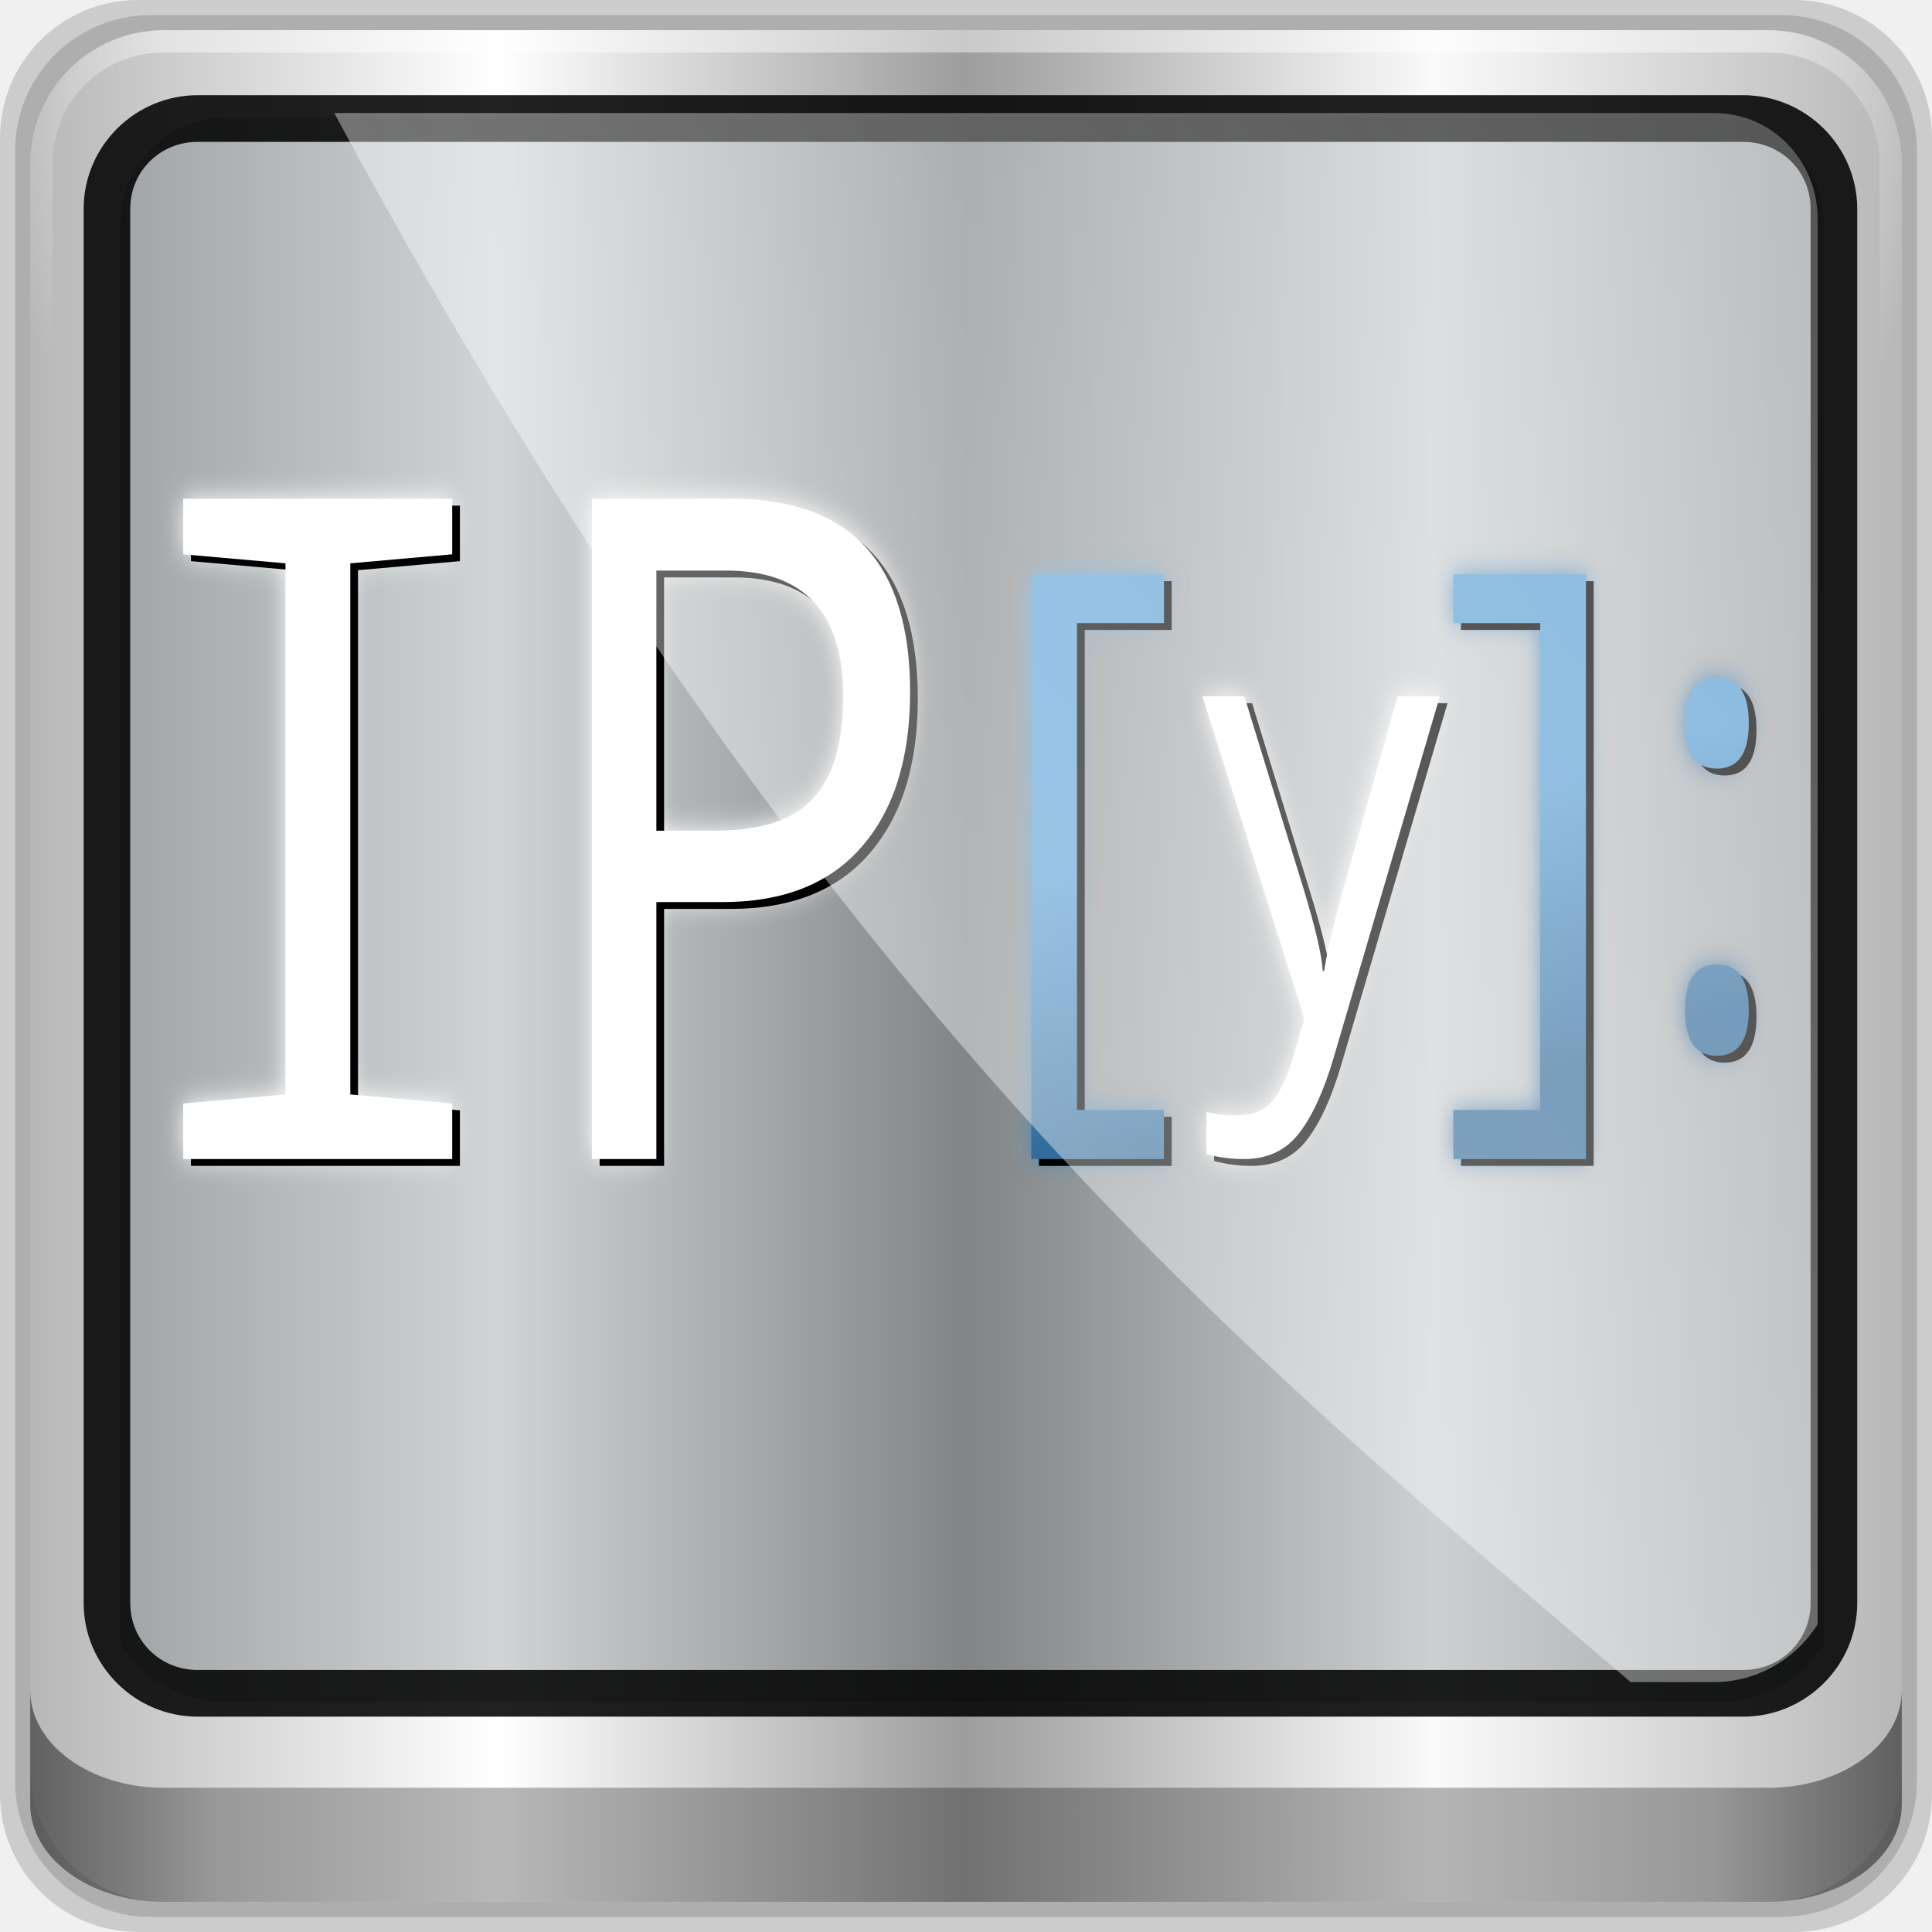
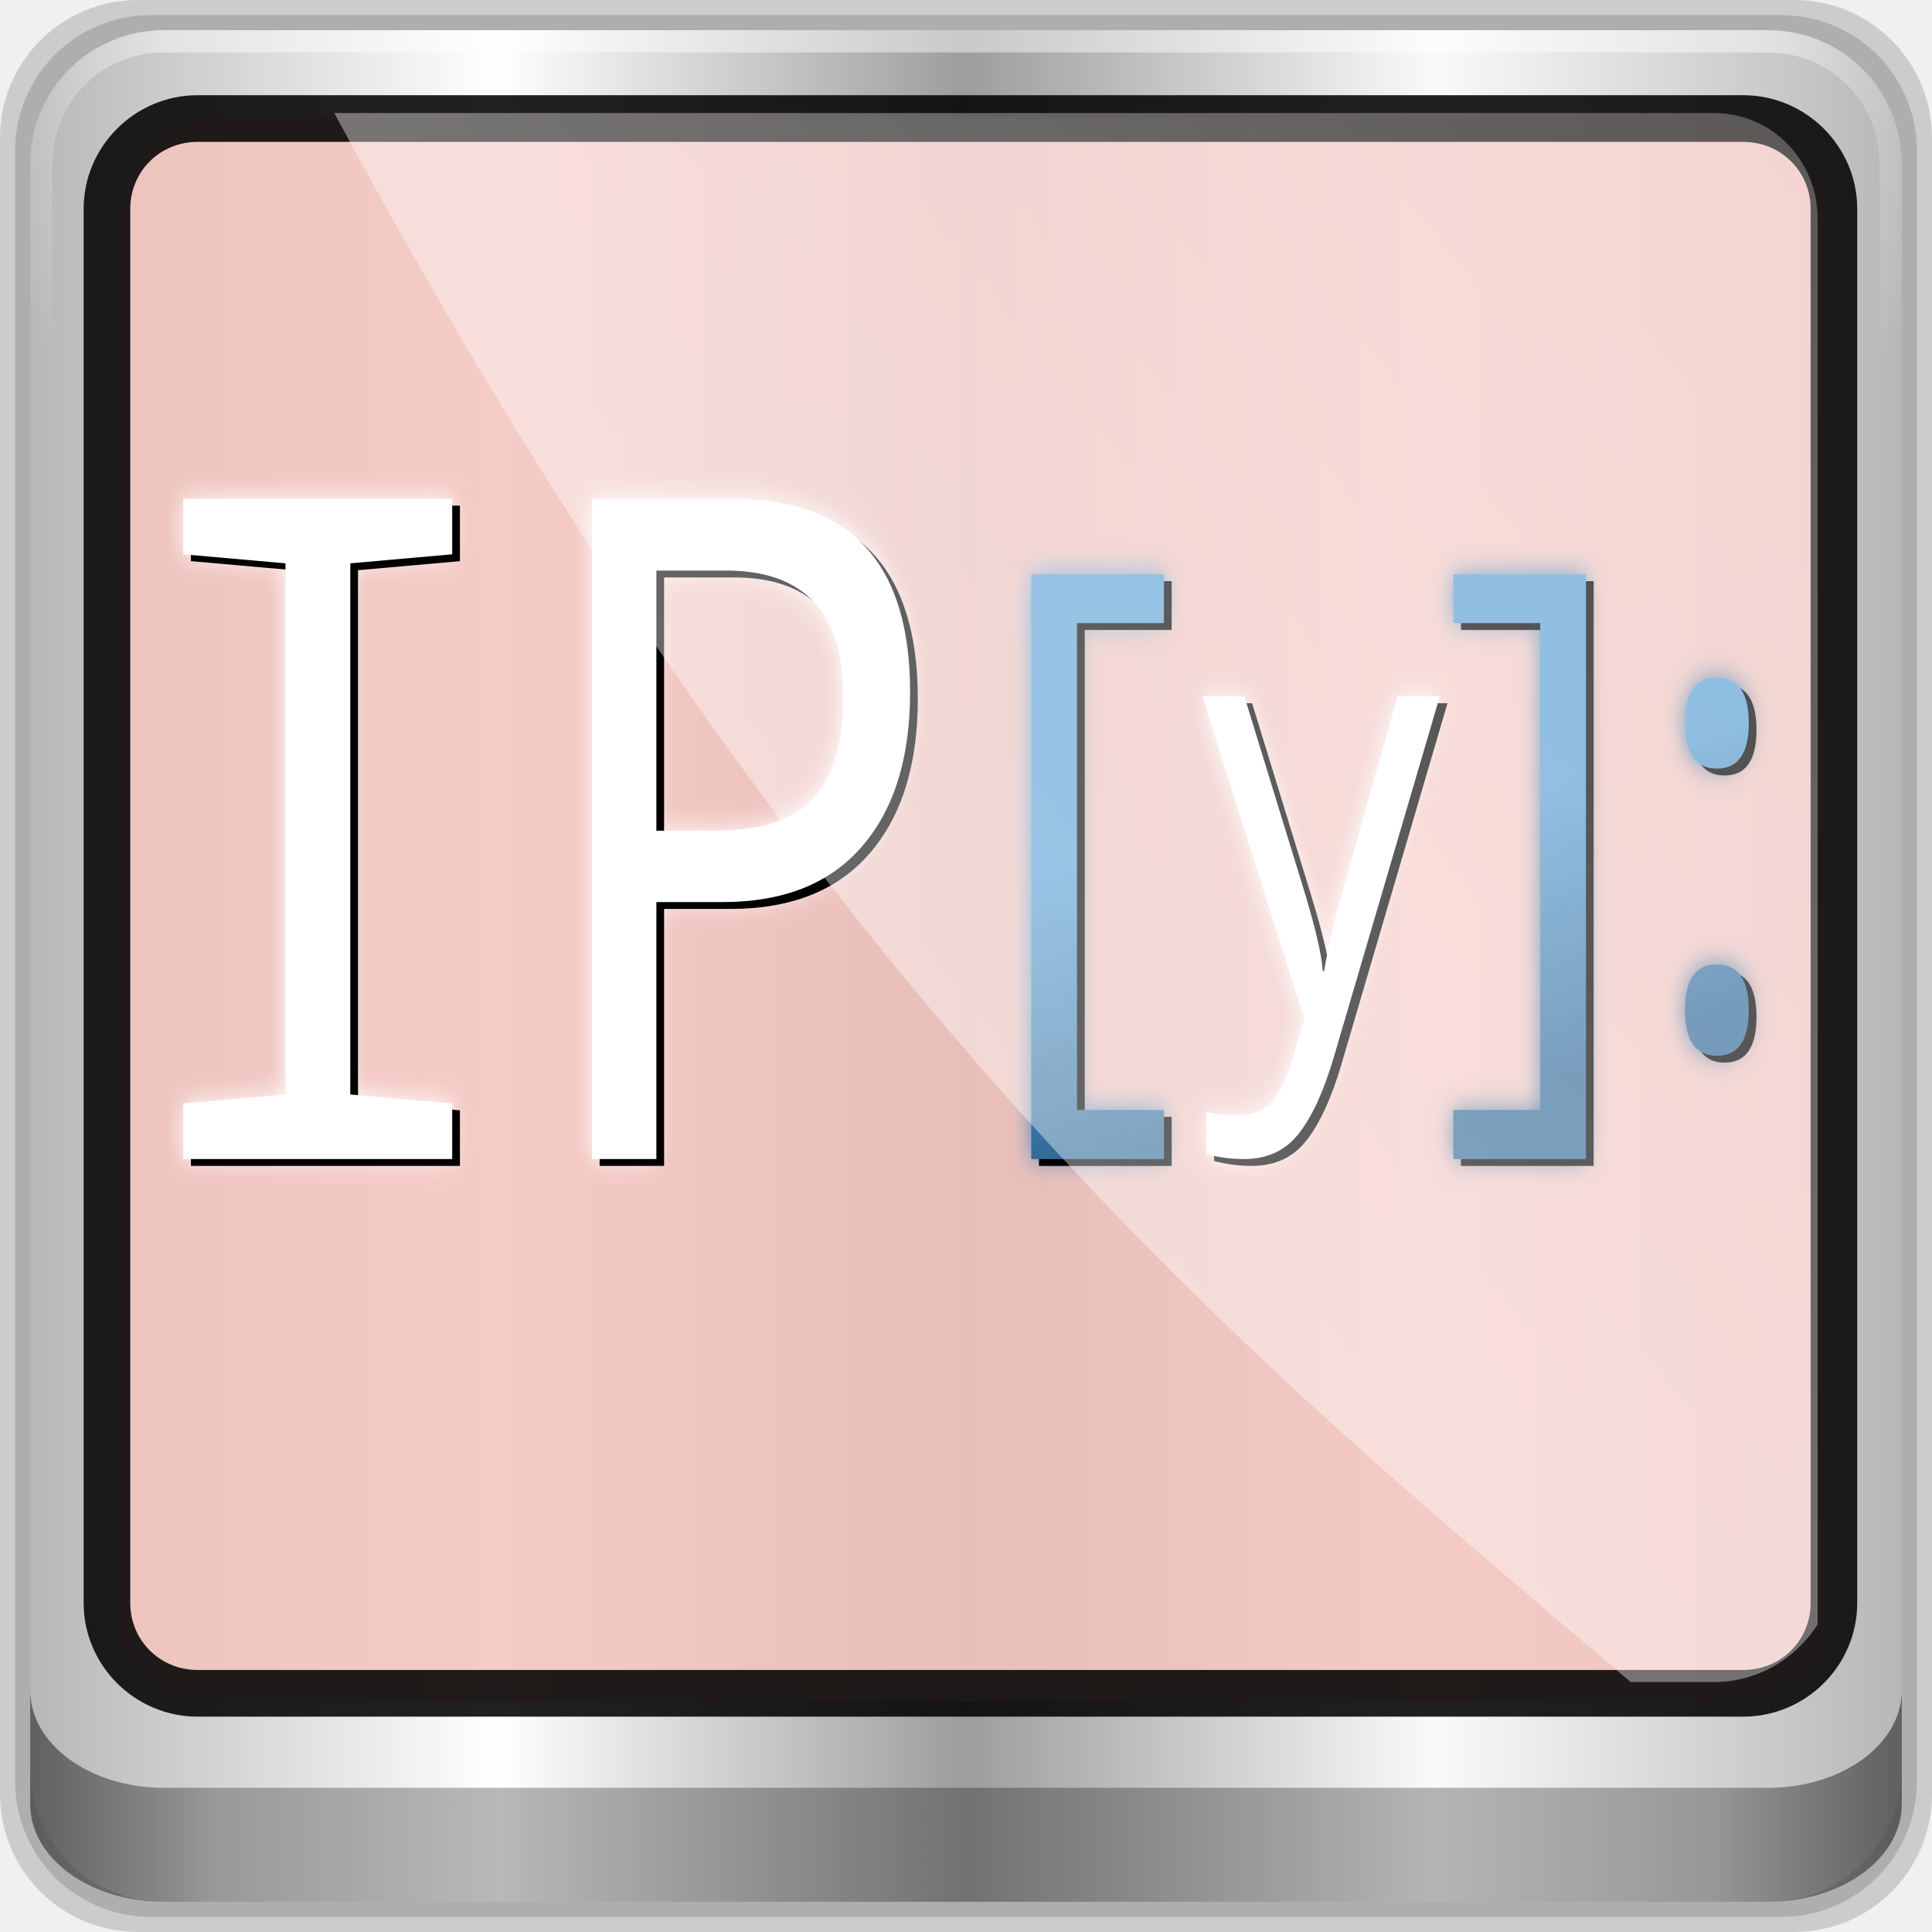
<svg xmlns="http://www.w3.org/2000/svg" xmlns:xlink="http://www.w3.org/1999/xlink" width="96" height="96" id="svg2" version="1.1">
  <defs id="defs4">
    <linearGradient id="linearGradient990">
      <stop id="stop992" offset="0" style="stop-color:#d4d4d4;stop-opacity:1;" />
      <stop style="stop-color:#f6f6f6;stop-opacity:1;" offset="0.188" id="stop998" />
      <stop style="stop-color:#a7a7a7;stop-opacity:1;" offset="0.33" id="stop994" />
      <stop id="stop1026" offset="0.665" style="stop-color:#919191;stop-opacity:1;" />
      <stop style="stop-color:#868686;stop-opacity:1;" offset="0.833" id="stop1028" />
      <stop id="stop1032" offset="0.924" style="stop-color:#868686;stop-opacity:1;" />
      <stop id="stop1030" offset="0.968" style="stop-color:#aaaaaa;stop-opacity:1;" />
      <stop id="stop996" offset="1" style="stop-color:#c2c2c2;stop-opacity:1;" />
    </linearGradient>
    <linearGradient id="linearGradient826">
      <stop style="stop-color:#ffffff;stop-opacity:1;" offset="0" id="stop828" />
      <stop style="stop-color:#ffffff;stop-opacity:0.695;" offset="1" id="stop830" />
    </linearGradient>
    <style id="style1439" type="text/css">

    @font-face { font-family:"Inconsolata";src:url("#FontID0") format(svg)}
    .fil0 {fill:#1F1A17}
    .fil2 {fill:#006633}
    .fil1 {fill:#1F1A17}
    .fnt1 {font-weight:500;font-size:3.528;font-family:'Inconsolata'}
    .fnt0 {font-weight:500;font-size:6.35;font-family:'Inconsolata'}

  </style>
    <linearGradient id="linearGradient4689">
      <stop style="stop-color:#5a9fd4;stop-opacity:1" offset="0" id="stop4691" />
      <stop style="stop-color:#306998;stop-opacity:1" offset="1" id="stop4693" />
    </linearGradient>
    <linearGradient id="linearGradient5602-7-3-9-8">
      <stop offset="0" style="stop-color:#579457;stop-opacity:1;" id="stop5604-6-70-0-5" />
      <stop offset="1" style="stop-color:#558455;stop-opacity:1;" id="stop5606-0-9-2-0" />
    </linearGradient>
    <linearGradient id="linearGradient13990">
      <stop style="stop-color:#003366;stop-opacity:1;" offset="0" id="stop13992" />
      <stop style="stop-color:#003366;stop-opacity:0;" offset="1" id="stop13994" />
    </linearGradient>
    <linearGradient xlink:href="#linearGradient6139-0" id="linearGradient4098" gradientUnits="userSpaceOnUse" gradientTransform="matrix(1.135375,0,0,1.133663,-40.03712,-46.78764)" x1="6" y1="47" x2="90" y2="47" />
    <linearGradient id="linearGradient6139-0">
      <stop id="stop6141-2" offset="0" style="stop-color:#b7b7b7;stop-opacity:1;" />
      <stop style="stop-color:#ffffff;stop-opacity:1;" offset="0.25" id="stop6151-0" />
      <stop style="stop-color:#9d9d9d;stop-opacity:1;" offset="0.5" id="stop6147-1" />
      <stop id="stop6149-4" offset="0.75" style="stop-color:#fafafa;stop-opacity:1;" />
      <stop id="stop6143-4" offset="1" style="stop-color:#b7b7b7;stop-opacity:1;" />
    </linearGradient>
    <radialGradient xlink:href="#linearGradient4091-0-3-0-7" id="radialGradient4102" gradientUnits="userSpaceOnUse" gradientTransform="matrix(-1.072173,0,0,-0.8750202,199.4643,-19.12555)" cx="48" cy="-27" fx="48" fy="-27" r="42" />
    <linearGradient id="linearGradient4091-0-3-0-7">
      <stop style="stop-color:#ffffff;stop-opacity:1;" offset="0" id="stop4093-3-6-4-2" />
      <stop id="stop4099-6-1-8-3" offset="0.8" style="stop-color:#ffffff;stop-opacity:1;" />
      <stop style="stop-color:#ffffff;stop-opacity:0;" offset="1" id="stop4095-1-0-7-9" />
    </linearGradient>
    <linearGradient xlink:href="#linearGradient3832-0-6-1-1" id="linearGradient4104" gradientUnits="userSpaceOnUse" gradientTransform="matrix(1,0,0,0.730891,200,23.0967)" x1="-94" y1="82.984" x2="-10.188" y2="82.984" />
    <linearGradient id="linearGradient3832-0-6-1-1">
      <stop style="stop-color:#000000;stop-opacity:1;" offset="0" id="stop3834-6-3-7-1" />
      <stop id="stop3872-2-4" offset="0.1" style="stop-color:#000000;stop-opacity:0.588;" />
      <stop style="stop-color:#000000;stop-opacity:0.588;" offset="0.9" id="stop3844-6-2-7-6" />
      <stop style="stop-color:#000000;stop-opacity:1;" offset="1" id="stop3836-5-0-2-9" />
    </linearGradient>
    <filter id="filter3174-4" color-interpolation-filters="sRGB">
      <feGaussianBlur stdDeviation="1.71" id="feGaussianBlur3176-3" />
    </filter>
    <linearGradient gradientUnits="userSpaceOnUse" xlink:href="#linearGradient3873-7" id="linearGradient3879-8-8" y2="48" x2="80" y1="48" x1="16" />
    <linearGradient id="linearGradient3873-7">
      <stop offset="0" style="stop-color:#f0f0f0;stop-opacity:1" id="stop3875-0" />
      <stop offset="1" style="stop-color:#b4b4b4;stop-opacity:1" id="stop3877-20-4" />
    </linearGradient>
    <radialGradient gradientUnits="userSpaceOnUse" xlink:href="#linearGradient3674-5-0" id="radialGradient3682-9" fy="48" fx="48" r="32" cy="48" cx="48" />
    <linearGradient id="linearGradient3674-5-0">
      <stop offset="0" style="stop-color:#ffffff;stop-opacity:1" id="stop3676-0-2" />
      <stop offset="0.3" style="stop-color:#ffffff;stop-opacity:1" id="stop3684-9" />
      <stop offset="0.9" style="stop-color:#f0f0f0;stop-opacity:1" id="stop3925-8-3" />
      <stop offset="1" style="stop-color:#d2d2d2;stop-opacity:1" id="stop3678-8-8" />
    </linearGradient>
    <filter id="filter3944-7" color-interpolation-filters="sRGB">
      <feGaussianBlur stdDeviation="0.436" id="feGaussianBlur3946-6" />
    </filter>
    <radialGradient gradientUnits="userSpaceOnUse" xlink:href="#linearGradient3893-7" id="radialGradient3901-4" fy="46.058" fx="48.001" r="3" cy="46.058" cx="48.001" />
    <linearGradient id="linearGradient3893-7">
      <stop offset="0" style="stop-color:#ffffff;stop-opacity:1" id="stop3895-3" />
      <stop offset="1" style="stop-color:#a2a2a2;stop-opacity:1" id="stop3897-5" />
    </linearGradient>
    <linearGradient gradientTransform="matrix(0,1,-1,0,96,0)" gradientUnits="userSpaceOnUse" xlink:href="#linearGradient3899-9" id="linearGradient3905-4" y2="48" x2="83" y1="48" x1="13" />
    <linearGradient id="linearGradient3899-9">
      <stop offset="0" style="stop-color:#ffffff;stop-opacity:1" id="stop3901-8" />
      <stop offset="0.5" style="stop-color:#ffffff;stop-opacity:0.412" id="stop3981-6" />
      <stop offset="1" style="stop-color:#868686;stop-opacity:1" id="stop3903-5" />
    </linearGradient>
    <linearGradient gradientTransform="matrix(0,1,-1,0,96,0)" gradientUnits="userSpaceOnUse" xlink:href="#linearGradient3917-6-8" id="linearGradient3923-1-6" y2="48" x2="120" y1="48" x1="17" />
    <linearGradient id="linearGradient3917-6-8">
      <stop offset="0" style="stop-color:#000000;stop-opacity:1" id="stop3919-2" />
      <stop offset="1" style="stop-color:#000000;stop-opacity:0" id="stop3921-7" />
    </linearGradient>
    <linearGradient gradientUnits="userSpaceOnUse" xlink:href="#linearGradient3983-2" id="linearGradient3973-9" y2="60" x2="53" y1="60" x1="43" />
    <linearGradient id="linearGradient3983-2">
      <stop offset="0" style="stop-color:#ffffff;stop-opacity:1" id="stop3985-6" />
      <stop offset="1" style="stop-color:#868686;stop-opacity:1" id="stop3989-2" />
    </linearGradient>
    <radialGradient gradientUnits="userSpaceOnUse" xlink:href="#linearGradient3674-5-0" id="radialGradient3979-6" fy="60" fx="48" r="5" cy="60" cx="48" />
    <clipPath id="clipPath2973-9">
      <rect style="fill:url(#linearGradient2977);fill-opacity:1;fill-rule:nonzero;stroke:none" id="rect2975-6" y="6" x="6" ry="6" rx="6" height="84" width="84" />
    </clipPath>
    <linearGradient xlink:href="#linearGradient826" id="linearGradient12954" x1="9.078" y1="3.013" x2="56.28" y2="-34.779" gradientUnits="userSpaceOnUse" />
    <linearGradient gradientTransform="scale(1.005865,0.994169)" gradientUnits="userSpaceOnUse" id="ButtonShadow-5" y2="7.017" x2="45.448" y1="92.54" x1="45.448">
      <stop offset="0" style="stop-color:#000000;stop-opacity:1" id="stop3750-9" />
      <stop offset="1" style="stop-color:#000000;stop-opacity:0.588" id="stop3752-0" />
    </linearGradient>
    <filter id="filter3174-5" color-interpolation-filters="sRGB">
      <feGaussianBlur stdDeviation="1.71" id="feGaussianBlur3176-1" />
    </filter>
    <linearGradient gradientTransform="matrix(0.3140077,0,0,0.3140077,8.607684,9.324292)" gradientUnits="userSpaceOnUse" xlink:href="#linearGradient3421" id="linearGradient3855" y2="78.463" x2="117.661" y1="151.168" x1="136.328" />
    <linearGradient id="linearGradient3421">
      <stop offset="0" style="stop-color:#fe7600;stop-opacity:1" id="stop3423" />
      <stop offset="1" style="stop-color:#f2b26d;stop-opacity:1" id="stop3425" />
    </linearGradient>
    <linearGradient gradientUnits="userSpaceOnUse" xlink:href="#linearGradient3865" id="linearGradient3871" y2="30.802" x2="86.437" y1="30.802" x1="48.743" />
    <linearGradient id="linearGradient3865">
      <stop offset="0" style="stop-color:#bddb4e;stop-opacity:1" id="stop3867" />
      <stop offset="1" style="stop-color:#52b124;stop-opacity:1" id="stop3869" />
    </linearGradient>
    <linearGradient gradientTransform="matrix(0.3140077,0,0,0.3140077,-69.66325,-106.2013)" gradientUnits="userSpaceOnUse" xlink:href="#linearGradient826" id="linearGradient3851" y2="471.181" x2="315.217" y1="468.587" x1="312.623" />
    <linearGradient gradientTransform="matrix(0.3140077,0,0,0.3140077,-68.83944,-118.9513)" gradientUnits="userSpaceOnUse" xlink:href="#linearGradient826" id="linearGradient3847" y2="471.181" x2="315.217" y1="468.587" x1="312.623" />
    <linearGradient gradientUnits="userSpaceOnUse" xlink:href="#linearGradient3865" id="linearGradient3879" y2="-98.684" x2="18.555" y1="-98.684" x1="-19.14" />
    <filter id="filter3988">
      <feGaussianBlur stdDeviation="2.978" id="feGaussianBlur3990" />
    </filter>
    <linearGradient xlink:href="#linearGradient4689" id="linearGradient4137" gradientUnits="userSpaceOnUse" x1="323.06" y1="147.101" x2="464.489" y2="269.243" />
    <linearGradient xlink:href="#linearGradient4689" id="linearGradient4127" gradientUnits="userSpaceOnUse" x1="323.06" y1="147.101" x2="464.489" y2="269.243" />
    <linearGradient xlink:href="#linearGradient4689" id="linearGradient4125" gradientUnits="userSpaceOnUse" x1="323.06" y1="147.101" x2="464.489" y2="269.243" />
    <linearGradient xlink:href="#linearGradient4689" id="linearGradient4131" gradientUnits="userSpaceOnUse" x1="323.06" y1="147.101" x2="464.489" y2="269.243" />
    <linearGradient xlink:href="#linearGradient4689" id="linearGradient4129" gradientUnits="userSpaceOnUse" x1="323.06" y1="147.101" x2="464.489" y2="269.243" />
    <linearGradient xlink:href="#linearGradient4689" id="linearGradient4135" gradientUnits="userSpaceOnUse" x1="323.06" y1="147.101" x2="464.489" y2="269.243" />
    <linearGradient xlink:href="#linearGradient4689" id="linearGradient4133" gradientUnits="userSpaceOnUse" x1="323.06" y1="147.101" x2="464.489" y2="269.243" />
    <linearGradient xlink:href="#linearGradient4689" id="linearGradient4151" gradientUnits="userSpaceOnUse" x1="323.06" y1="147.101" x2="147.689" y2="293.003" />
    <linearGradient xlink:href="#linearGradient4689" id="linearGradient4141" gradientUnits="userSpaceOnUse" x1="486.5" y1="184.541" x2="496.169" y2="248.363" />
    <linearGradient xlink:href="#linearGradient4689" id="linearGradient4139" gradientUnits="userSpaceOnUse" x1="486.5" y1="184.541" x2="496.169" y2="248.363" />
    <linearGradient xlink:href="#linearGradient4689" id="linearGradient4145" gradientUnits="userSpaceOnUse" x1="485.78" y1="185.981" x2="496.889" y2="249.083" />
    <linearGradient xlink:href="#linearGradient4689" id="linearGradient4143" gradientUnits="userSpaceOnUse" x1="485.78" y1="185.981" x2="496.889" y2="249.083" />
    <linearGradient xlink:href="#linearGradient4689" id="linearGradient4149" gradientUnits="userSpaceOnUse" x1="484.34" y1="182.381" x2="495.449" y2="243.323" />
    <linearGradient xlink:href="#linearGradient4689" id="linearGradient4147" gradientUnits="userSpaceOnUse" x1="484.34" y1="182.381" x2="495.449" y2="243.323" />
  </defs>
  <g id="layer1" transform="translate(-55.20304,-698.2434)">
    <g id="g4459" transform="translate(55.20304,698.2434)">
      <g transform="translate(-0.6250001,0.082283)" id="g3043" />
      <g style="fill:#ffffff" transform="matrix(1.038589,0,0,1.038589,1214.722,1878.812)" id="scalable" />
      <g id="layer1-6" transform="translate(-4.4706248e-7,32)">
        <g transform="matrix(0.9751338,0,0,0.9766061,33.8987,9.657379)" id="g12958">
          <path id="path3315" d="m 55.463,-41.269 -82.003,0 c -3.786,0 -6.834,3.043 -6.834,6.823 l 0,81.88 c 0,3.78 3.048,6.823 6.834,6.823 l 82.003,0 c 3.786,0 6.834,-3.043 6.834,-6.823 l 0,-81.88 c 0,-3.78 -3.048,-6.823 -6.834,-6.823 z" style="display:inline;opacity:0.15;fill:#000000;fill-opacity:1;fill-rule:nonzero;stroke:none" transform="matrix(1.029032,0,0,1.029032,-0.4198319,-0.1885519)" />
          <path style="display:inline;opacity:0.15;fill:#000000;fill-opacity:1;fill-rule:nonzero;stroke:none" d="m 54.822,-40.522 -80.722,0 c -3.727,0 -6.727,2.996 -6.727,6.717 l 0,80.6 c 0,3.721 3,6.717 6.727,6.717 l 80.722,0 c 3.727,0 6.727,-2.996 6.727,-6.717 l 0,-80.6 c 0,-3.721 -3,-6.717 -6.727,-6.717 z" id="path4112" transform="matrix(1.029032,0,0,1.029032,-0.4198319,-0.1885519)" />
          <path id="rect4251-1" d="m 55.334,-41.119 -81.747,0 c -3.774,0 -6.812,3.034 -6.812,6.802 l 0,81.624 c 0,3.768 3.038,6.802 6.812,6.802 l 81.747,0 c 3.774,0 6.812,-3.034 6.812,-6.802 l 0,-81.624 c 0,-3.768 -3.038,-6.802 -6.812,-6.802 z" style="display:inline;fill:url(#linearGradient4098);fill-opacity:1;fill-rule:nonzero;stroke:none" />
          <g transform="matrix(1.135375,0,0,1.133663,-153.5746,-46.2208)" id="g3272">
-             <path style="display:inline;opacity:0.88;fill:#0c212d;fill-opacity:0.219;fill-rule:nonzero;stroke:none" d="m 114.717,8.437 c -2.598,0 -4.661,2.125 -4.661,4.802 l 0,19.897 0,6.722 0,37.063 c 0.998,1.564 2.701,2.611 4.661,2.611 l 3.729,0 59.664,0 3.729,0 c 1.961,0 3.663,-1.047 4.661,-2.611 l 0,-37.063 0,-6.722 0,-19.897 c 0,-2.677 -2.063,-4.802 -4.661,-4.802 z" id="path3400-6" />
+             <path style="display:inline;opacity:0.88;fill:#f3c3bd;fill-opacity:0.986;fill-rule:nonzero;stroke:none" d="m 114.717,8.437 c -2.598,0 -4.661,2.125 -4.661,4.802 l 0,19.897 0,6.722 0,37.063 c 0.998,1.564 2.701,2.611 4.661,2.611 l 3.729,0 59.664,0 3.729,0 c 1.961,0 3.663,-1.047 4.661,-2.611 l 0,-37.063 0,-6.722 0,-19.897 c 0,-2.677 -2.063,-4.802 -4.661,-4.802 z" id="path3400-6" />
            <path style="display:inline;opacity:0.45;fill:url(#radialGradient4102);fill-opacity:1;fill-rule:nonzero;stroke:none" d="m 112,4.5 c -3.324,0 -6,2.676 -6,6 l 0,15 1,0 0,-15 c 0,-2.787 2.213,-5 5,-5 l 72,0 c 2.787,0 5,2.213 5,5 l 0,15 1,0 0,-15 c 0,-3.324 -2.676,-6 -6,-6 l -72,0 z" id="path4236-5" />
            <path id="path4242-5" d="m 106,78.998 0,0.731 0,0.731 0,0.731 0,1.462 0,1.462 C 106,86.544 108.676,88.5 112,88.5 l 72,0 c 3.324,0 6,-1.956 6,-4.385 l 0,-1.462 0,-1.462 0,-0.731 0,-0.731 0,-0.731 c 0,2.429 -2.676,4.385 -6,4.385 l -72,0 c -3.324,0 -6,-1.956 -6,-4.385 z" style="opacity:0.47;fill:url(#linearGradient4104);fill-opacity:1;fill-rule:nonzero;stroke:none" />
            <g id="g4279" transform="matrix(0.8521746,0,0,0.8521748,43.1377,-57.85355)">
              <g style="display:none" id="layer2-1">
                <rect style="opacity:0.9;fill:url(#ButtonShadow-5);fill-opacity:1;fill-rule:nonzero;stroke:none;filter:url(#filter3174-5)" id="rect3745-3" y="7" x="5" ry="6" rx="6" height="85" width="86" />
              </g>
            </g>
          </g>
          <path style="color:#000000;font-style:normal;font-variant:normal;font-weight:normal;font-stretch:normal;font-size:medium;line-height:normal;font-family:Sans;-inkscape-font-specification:Sans;text-indent:0;text-align:start;text-decoration:none;text-decoration-line:none;letter-spacing:normal;word-spacing:normal;text-transform:none;direction:ltr;block-progression:tb;writing-mode:lr-tb;baseline-shift:baseline;text-anchor:start;display:inline;overflow:visible;visibility:visible;fill:#000000;fill-opacity:0.871;stroke:none;stroke-width:2.376;marker:none;enable-background:accumulate" d="m -24.688,-37.812 c -3.196,0 -5.812,2.6 -5.812,5.781 l 0,70.938 c 0,3.181 2.616,5.781 5.812,5.781 l 78.75,0 c 3.196,0 5.812,-2.6 5.812,-5.781 l 0,-70.938 c 0,-3.181 -2.616,-5.781 -5.812,-5.781 l -78.75,0 z m 0,2.375 78.75,0 c 1.936,0 3.438,1.516 3.438,3.406 l 0,70.938 c 0,1.891 -1.501,3.406 -3.438,3.406 l -78.75,0 c -1.936,0 -3.438,-1.516 -3.438,-3.406 l 0,-70.938 c 0,-1.891 1.501,-3.406 3.438,-3.406 z" id="path4989" />
          <g transform="matrix(0.1787117,0,0,0.2325111,-40.9646,-122.4049)" id="g4082">
            <g transform="matrix(0.9920627,0,0,0.9920627,13.4452,326.7177)" id="g3972" style="filter:url(#filter3988)">
              <g id="g3974" style="fill:url(#linearGradient4137);fill-opacity:1">
                <g style="font-weight:normal;font-size:147.908px;font-family:'Droid Sans Mono';fill:url(#linearGradient4127);fill-rule:evenodd" id="text3976">
                  <path d="m 355.961,272.069 -38.132,0 0,-128.986 38.132,0 0,10.761 -24.988,0 0,107.392 24.988,0 0,10.833" style="font-weight:normal;font-size:147.908px;font-family:'Droid Sans Mono';fill:url(#linearGradient4125);fill-rule:evenodd" id="path4066" />
                </g>
                <g style="font-weight:normal;font-size:147.908px;font-family:'Droid Sans Mono';fill:url(#linearGradient4131);fill-rule:evenodd" id="text3978">
                  <path d="m 439.12,261.236 24.988,0 0,-107.392 -24.988,0 0,-10.761 38.132,0 0,128.986 -38.132,0 0,-10.833" style="font-weight:normal;font-size:147.908px;font-family:'Droid Sans Mono';fill:url(#linearGradient4129);fill-rule:evenodd" id="path4069" />
                </g>
                <g style="font-weight:normal;font-size:147.908px;font-family:'Droid Sans Mono';fill:url(#linearGradient4135);fill-rule:evenodd" id="text3980">
                  <path d="m 514.875,165.869 c 6.115,8e-5 9.172,3.346 9.172,10.039 -6e-5,6.692 -3.057,10.039 -9.172,10.039 -6.115,6e-5 -9.172,-3.346 -9.172,-10.039 -3e-5,-6.692 3.057,-10.039 9.172,-10.039 m 0,63.265 c 6.115,2e-5 9.172,3.346 9.172,10.039 -6e-5,6.741 -3.057,10.111 -9.172,10.111 -6.115,0 -9.172,-3.37 -9.172,-10.111 -3e-5,-6.692 3.057,-10.039 9.172,-10.039" style="font-weight:normal;font-size:147.908px;font-family:'Droid Sans Mono';fill:url(#linearGradient4133);fill-rule:evenodd" id="path4072" />
                </g>
              </g>
              <g id="g3982" style="fill:#ffffff">
                <g style="font-weight:normal;font-size:204.032px;font-family:'Droid Sans Mono';fill:#ffffff;fill-rule:evenodd" id="text3984">
                  <path d="m 151.397,272.069 -77.309,0 0,-12.254 29.389,-1.992 0,-117.159 -29.389,-1.992 0,-12.254 77.309,0 0,12.254 -29.29,1.992 0,117.159 29.29,1.992 0,12.254" style="font-weight:normal;font-size:204.032px;font-family:'Droid Sans Mono';fill:#ffffff;fill-rule:evenodd" id="path4075" />
                  <path d="m 210.077,215.383 0,56.687 -18.53,0 0,-145.652 40.248,0 c 34.138,1.5e-4 51.207,14.213 51.207,42.639 -10e-5,14.545 -4.616,25.903 -13.848,34.072 -9.166,8.169 -22.515,12.254 -40.049,12.254 l -19.028,0 m 0,-15.741 16.936,0 c 13.15,7e-5 22.548,-2.391 28.194,-7.173 5.712,-4.782 8.568,-12.254 8.568,-22.416 -9e-5,-18.53 -11.224,-27.795 -33.673,-27.795 l -20.025,0 0,57.384" style="font-weight:normal;font-size:204.032px;font-family:'Droid Sans Mono';fill:#ffffff;fill-rule:evenodd" id="path4077" />
                </g>
                <g style="font-weight:normal;font-size:131.462px;font-family:'Droid Sans Mono';fill:#ffffff;fill-rule:evenodd" id="text3986">
                  <path d="m 367.009,170.006 12.068,0 16.818,41.981 c 3.509,8.773 5.413,14.978 5.713,18.615 l 0.385,0 c 0.984,-4.793 2.91,-11.041 5.777,-18.744 l 15.342,-41.852 12.132,0 -30.49,79.66 c -2.867,7.446 -6.205,13.031 -10.014,16.754 -3.809,3.766 -9.072,5.649 -15.791,5.649 -3.68,-3e-5 -7.275,-0.364 -10.784,-1.091 l 0,-9.308 c 2.653,0.513 5.563,0.77 8.73,0.77 4.108,-2e-5 7.296,-0.877 9.564,-2.632 2.311,-1.755 4.365,-4.772 6.162,-9.051 l 3.723,-9.629 -29.335,-71.123" style="font-weight:normal;font-size:131.462px;font-family:'Droid Sans Mono';fill:#ffffff;fill-rule:evenodd" id="path4080" />
                </g>
              </g>
            </g>
            <g transform="matrix(0.9920627,0,0,0.9920627,15.64548,328.2177)" id="g3992" style="fill:#000000">
              <g id="g3994" style="fill:#000000;fill-opacity:1">
                <g style="font-weight:normal;font-size:147.908px;font-family:'Droid Sans Mono';fill:#000000;fill-rule:evenodd" id="text3996">
                  <path d="m 355.961,272.069 -38.132,0 0,-128.986 38.132,0 0,10.761 -24.988,0 0,107.392 24.988,0 0,10.833" style="font-weight:normal;font-size:147.908px;font-family:'Droid Sans Mono';fill:#000000;fill-rule:evenodd" id="path4049" />
                </g>
                <g style="font-weight:normal;font-size:147.908px;font-family:'Droid Sans Mono';fill:#000000;fill-rule:evenodd" id="text3998">
                  <path d="m 439.12,261.236 24.988,0 0,-107.392 -24.988,0 0,-10.761 38.132,0 0,128.986 -38.132,0 0,-10.833" style="font-weight:normal;font-size:147.908px;font-family:'Droid Sans Mono';fill:#000000;fill-rule:evenodd" id="path4052" />
                </g>
                <g style="font-weight:normal;font-size:147.908px;font-family:'Droid Sans Mono';fill:#000000;fill-rule:evenodd" id="text4000">
                  <path d="m 514.875,165.869 c 6.115,8e-5 9.172,3.346 9.172,10.039 -6e-5,6.692 -3.057,10.039 -9.172,10.039 -6.115,6e-5 -9.172,-3.346 -9.172,-10.039 -3e-5,-6.692 3.057,-10.039 9.172,-10.039 m 0,63.265 c 6.115,2e-5 9.172,3.346 9.172,10.039 -6e-5,6.741 -3.057,10.111 -9.172,10.111 -6.115,0 -9.172,-3.37 -9.172,-10.111 -3e-5,-6.692 3.057,-10.039 9.172,-10.039" style="font-weight:normal;font-size:147.908px;font-family:'Droid Sans Mono';fill:#000000;fill-rule:evenodd" id="path4055" />
                </g>
              </g>
              <g id="g4002" style="fill:#000000">
                <g style="font-weight:normal;font-size:204.032px;font-family:'Droid Sans Mono';fill:#000000;fill-rule:evenodd" id="text4004">
                  <path d="m 151.397,272.069 -77.309,0 0,-12.254 29.389,-1.992 0,-117.159 -29.389,-1.992 0,-12.254 77.309,0 0,12.254 -29.29,1.992 0,117.159 29.29,1.992 0,12.254" style="font-weight:normal;font-size:204.032px;font-family:'Droid Sans Mono';fill:#000000;fill-rule:evenodd" id="path4058" />
                  <path d="m 210.077,215.383 0,56.687 -18.53,0 0,-145.652 40.248,0 c 34.138,1.5e-4 51.207,14.213 51.207,42.639 -10e-5,14.545 -4.616,25.903 -13.848,34.072 -9.166,8.169 -22.515,12.254 -40.049,12.254 l -19.028,0 m 0,-15.741 16.936,0 c 13.15,7e-5 22.548,-2.391 28.194,-7.173 5.712,-4.782 8.568,-12.254 8.568,-22.416 -9e-5,-18.53 -11.224,-27.795 -33.673,-27.795 l -20.025,0 0,57.384" style="font-weight:normal;font-size:204.032px;font-family:'Droid Sans Mono';fill:#000000;fill-rule:evenodd" id="path4060" />
                </g>
                <g style="font-weight:normal;font-size:131.462px;font-family:'Droid Sans Mono';fill:#000000;fill-rule:evenodd" id="text4006">
                  <path d="m 367.009,170.006 12.068,0 16.818,41.981 c 3.509,8.773 5.413,14.978 5.713,18.615 l 0.385,0 c 0.984,-4.793 2.91,-11.041 5.777,-18.744 l 15.342,-41.852 12.132,0 -30.49,79.66 c -2.867,7.446 -6.205,13.031 -10.014,16.754 -3.809,3.766 -9.072,5.649 -15.791,5.649 -3.68,-3e-5 -7.275,-0.364 -10.784,-1.091 l 0,-9.308 c 2.653,0.513 5.563,0.77 8.73,0.77 4.108,-2e-5 7.296,-0.877 9.564,-2.632 2.311,-1.755 4.365,-4.772 6.162,-9.051 l 3.723,-9.629 -29.335,-71.123" style="font-weight:normal;font-size:131.462px;font-family:'Droid Sans Mono';fill:#000000;fill-rule:evenodd" id="path4063" />
                </g>
              </g>
            </g>
            <g id="g3938" style="fill:url(#linearGradient4151);fill-opacity:1" transform="matrix(0.9920627,0,0,0.9920627,13.4452,326.7177)">
              <g style="font-weight:normal;font-size:147.908px;font-family:'Droid Sans Mono';fill:url(#linearGradient4141);fill-rule:evenodd" id="text111">
                <path d="m 355.961,272.069 -38.132,0 0,-128.986 38.132,0 0,10.761 -24.988,0 0,107.392 24.988,0 0,10.833" style="font-weight:normal;font-size:147.908px;font-family:'Droid Sans Mono';fill:url(#linearGradient4139);fill-rule:evenodd" id="path4037" />
              </g>
              <g style="font-weight:normal;font-size:147.908px;font-family:'Droid Sans Mono';fill:url(#linearGradient4145);fill-rule:evenodd" id="text113">
                <path d="m 439.12,261.236 24.988,0 0,-107.392 -24.988,0 0,-10.761 38.132,0 0,128.986 -38.132,0 0,-10.833" style="font-weight:normal;font-size:147.908px;font-family:'Droid Sans Mono';fill:url(#linearGradient4143);fill-rule:evenodd" id="path4043" />
              </g>
              <g style="font-weight:normal;font-size:147.908px;font-family:'Droid Sans Mono';fill:url(#linearGradient4149);fill-rule:evenodd" id="text115">
                <path d="m 514.875,165.869 c 6.115,8e-5 9.172,3.346 9.172,10.039 -6e-5,6.692 -3.057,10.039 -9.172,10.039 -6.115,6e-5 -9.172,-3.346 -9.172,-10.039 -3e-5,-6.692 3.057,-10.039 9.172,-10.039 m 0,63.265 c 6.115,2e-5 9.172,3.346 9.172,10.039 -6e-5,6.741 -3.057,10.111 -9.172,10.111 -6.115,0 -9.172,-3.37 -9.172,-10.111 -3e-5,-6.692 3.057,-10.039 9.172,-10.039" style="font-weight:normal;font-size:147.908px;font-family:'Droid Sans Mono';fill:url(#linearGradient4147);fill-rule:evenodd" id="path4046" />
              </g>
            </g>
            <g id="g3945" style="fill:#ffffff" transform="matrix(0.9920627,0,0,0.9920627,13.4452,326.7177)">
              <g style="font-weight:normal;font-size:204.032px;font-family:'Droid Sans Mono';fill:#ffffff;fill-rule:evenodd" id="text109">
                <path d="m 151.397,272.069 -77.309,0 0,-12.254 29.389,-1.992 0,-117.159 -29.389,-1.992 0,-12.254 77.309,0 0,12.254 -29.29,1.992 0,117.159 29.29,1.992 0,12.254" style="font-weight:normal;font-size:204.032px;font-family:'Droid Sans Mono';fill:#ffffff;fill-rule:evenodd" id="path4032" />
                <path d="m 210.077,215.383 0,56.687 -18.53,0 0,-145.652 40.248,0 c 34.138,1.5e-4 51.207,14.213 51.207,42.639 -10e-5,14.545 -4.616,25.903 -13.848,34.072 -9.166,8.169 -22.515,12.254 -40.049,12.254 l -19.028,0 m 0,-15.741 16.936,0 c 13.15,7e-5 22.548,-2.391 28.194,-7.173 5.712,-4.782 8.568,-12.254 8.568,-22.416 -9e-5,-18.53 -11.224,-27.795 -33.673,-27.795 l -20.025,0 0,57.384" style="font-weight:normal;font-size:204.032px;font-family:'Droid Sans Mono';fill:#ffffff;fill-rule:evenodd" id="path4034" />
              </g>
              <g style="font-weight:normal;font-size:131.462px;font-family:'Droid Sans Mono';fill:#ffffff;fill-rule:evenodd" id="text117">
                <path d="m 367.009,170.006 12.068,0 16.818,41.981 c 3.509,8.773 5.413,14.978 5.713,18.615 l 0.385,0 c 0.984,-4.793 2.91,-11.041 5.777,-18.744 l 15.342,-41.852 12.132,0 -30.49,79.66 c -2.867,7.446 -6.205,13.031 -10.014,16.754 -3.809,3.766 -9.072,5.649 -15.791,5.649 -3.68,-3e-5 -7.275,-0.364 -10.784,-1.091 l 0,-9.308 c 2.653,0.513 5.563,0.77 8.73,0.77 4.108,-2e-5 7.296,-0.877 9.564,-2.632 2.311,-1.755 4.365,-4.772 6.162,-9.051 l 3.723,-9.629 -29.335,-71.123" style="font-weight:normal;font-size:131.462px;font-family:'Droid Sans Mono';fill:#ffffff;fill-rule:evenodd" id="path4040" />
              </g>
            </g>
          </g>
          <path id="path12926" d="m 48.331,42.929 4.234,0 c 2.226,0 4.159,-1.175 5.292,-2.932 l 0,-41.618 0,-7.549 0,-22.342 c 0,-3.006 -2.342,-5.392 -5.292,-5.392 l -70.296,0 C 7.632,10.087 30.391,27.576 48.331,42.929 Z" style="display:inline;opacity:0.399;fill:url(#linearGradient12954);fill-opacity:1;fill-rule:nonzero;stroke:none" />
        </g>
      </g>
    </g>
  </g>
</svg>
